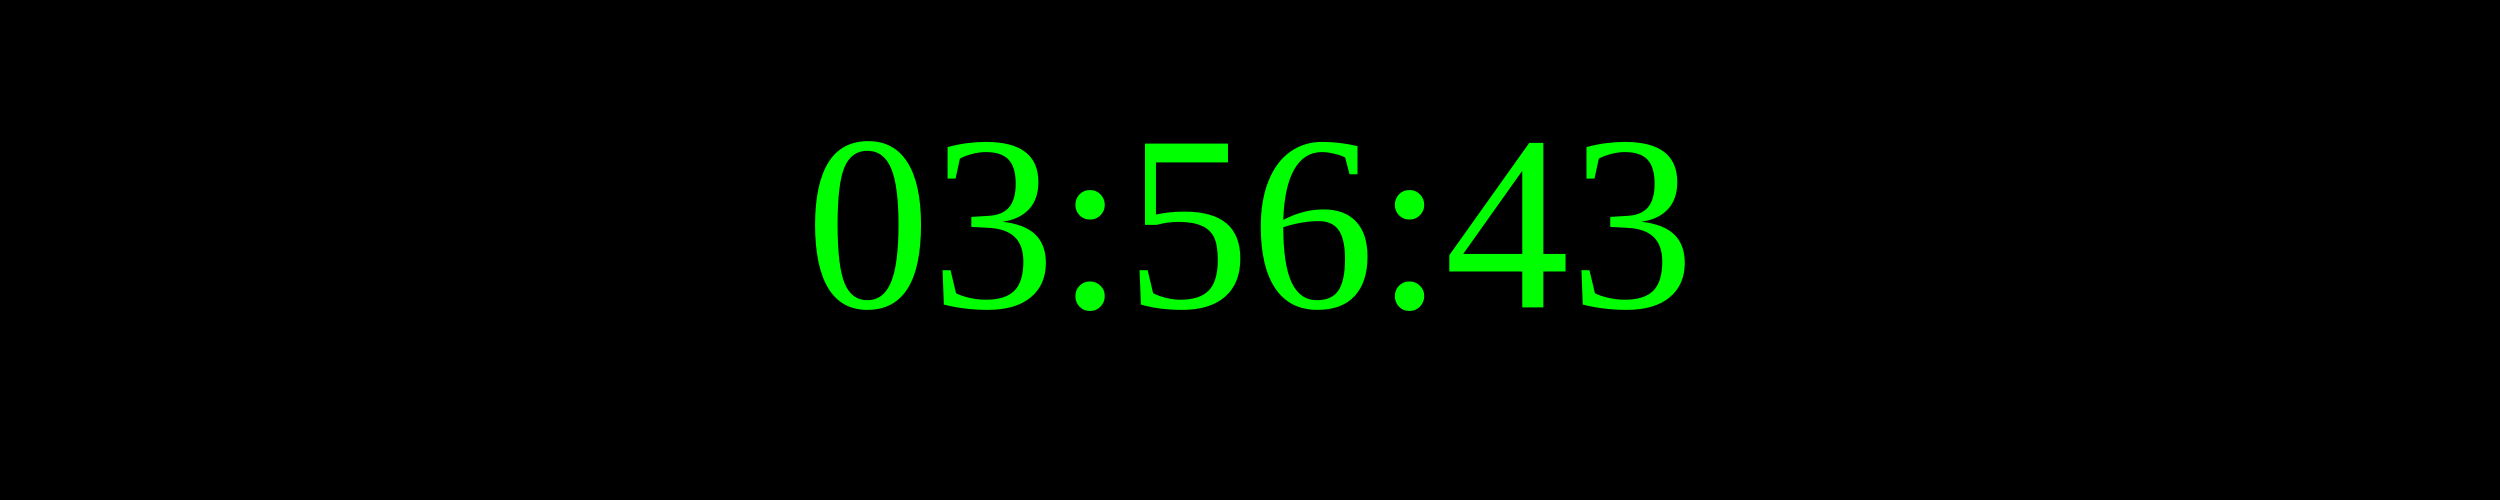
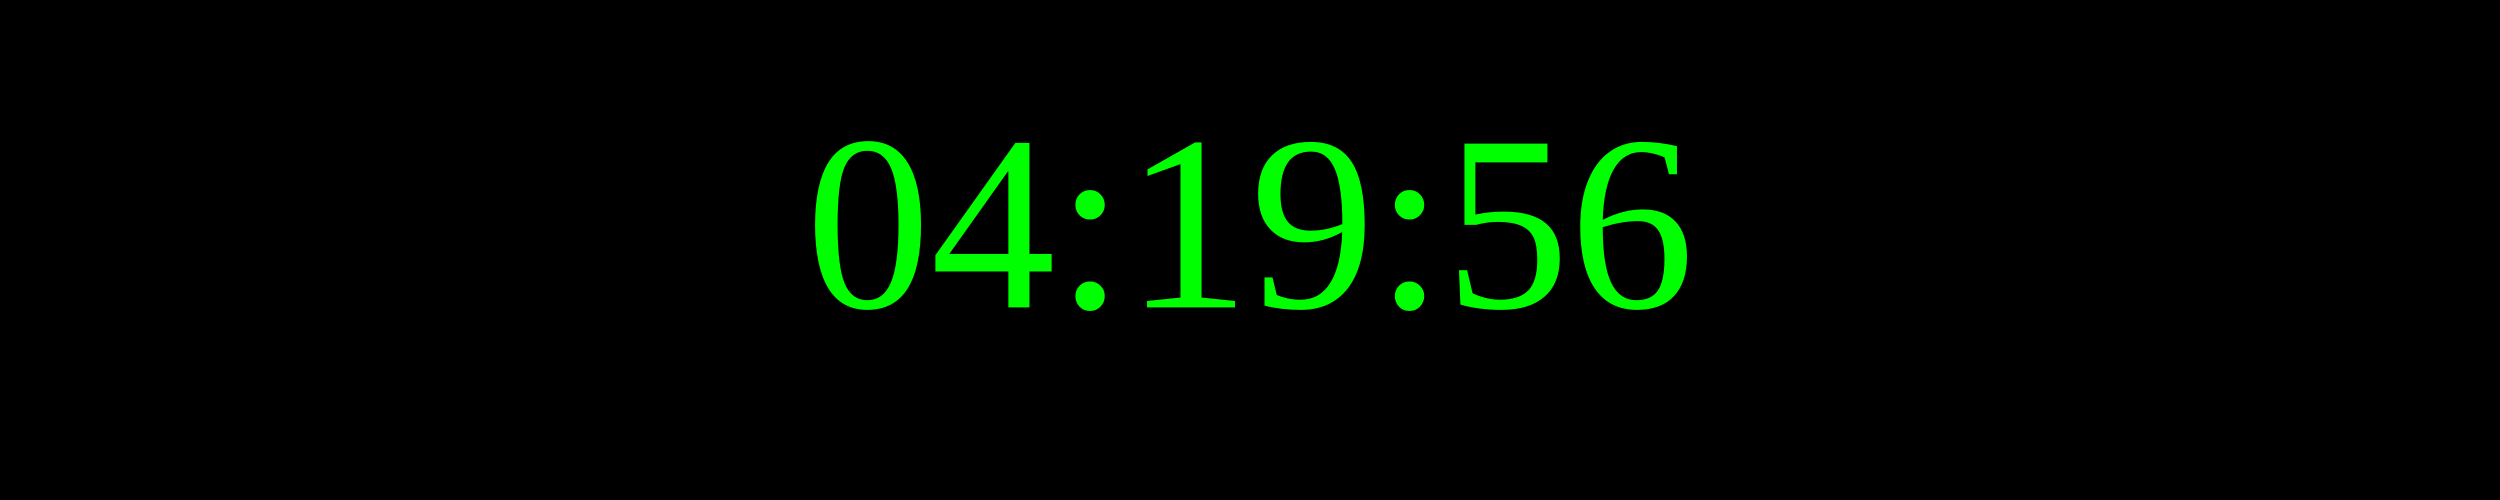
<svg xmlns="http://www.w3.org/2000/svg" width="250" height="50">
  <rect width="100%" height="100%" fill="black" />
  <text x="50%" y="50%" font-size="25" fill="lime" text-anchor="middle" dominant-baseline="middle">
- 03:56:43
+ 04:19:56
</text>
</svg>
